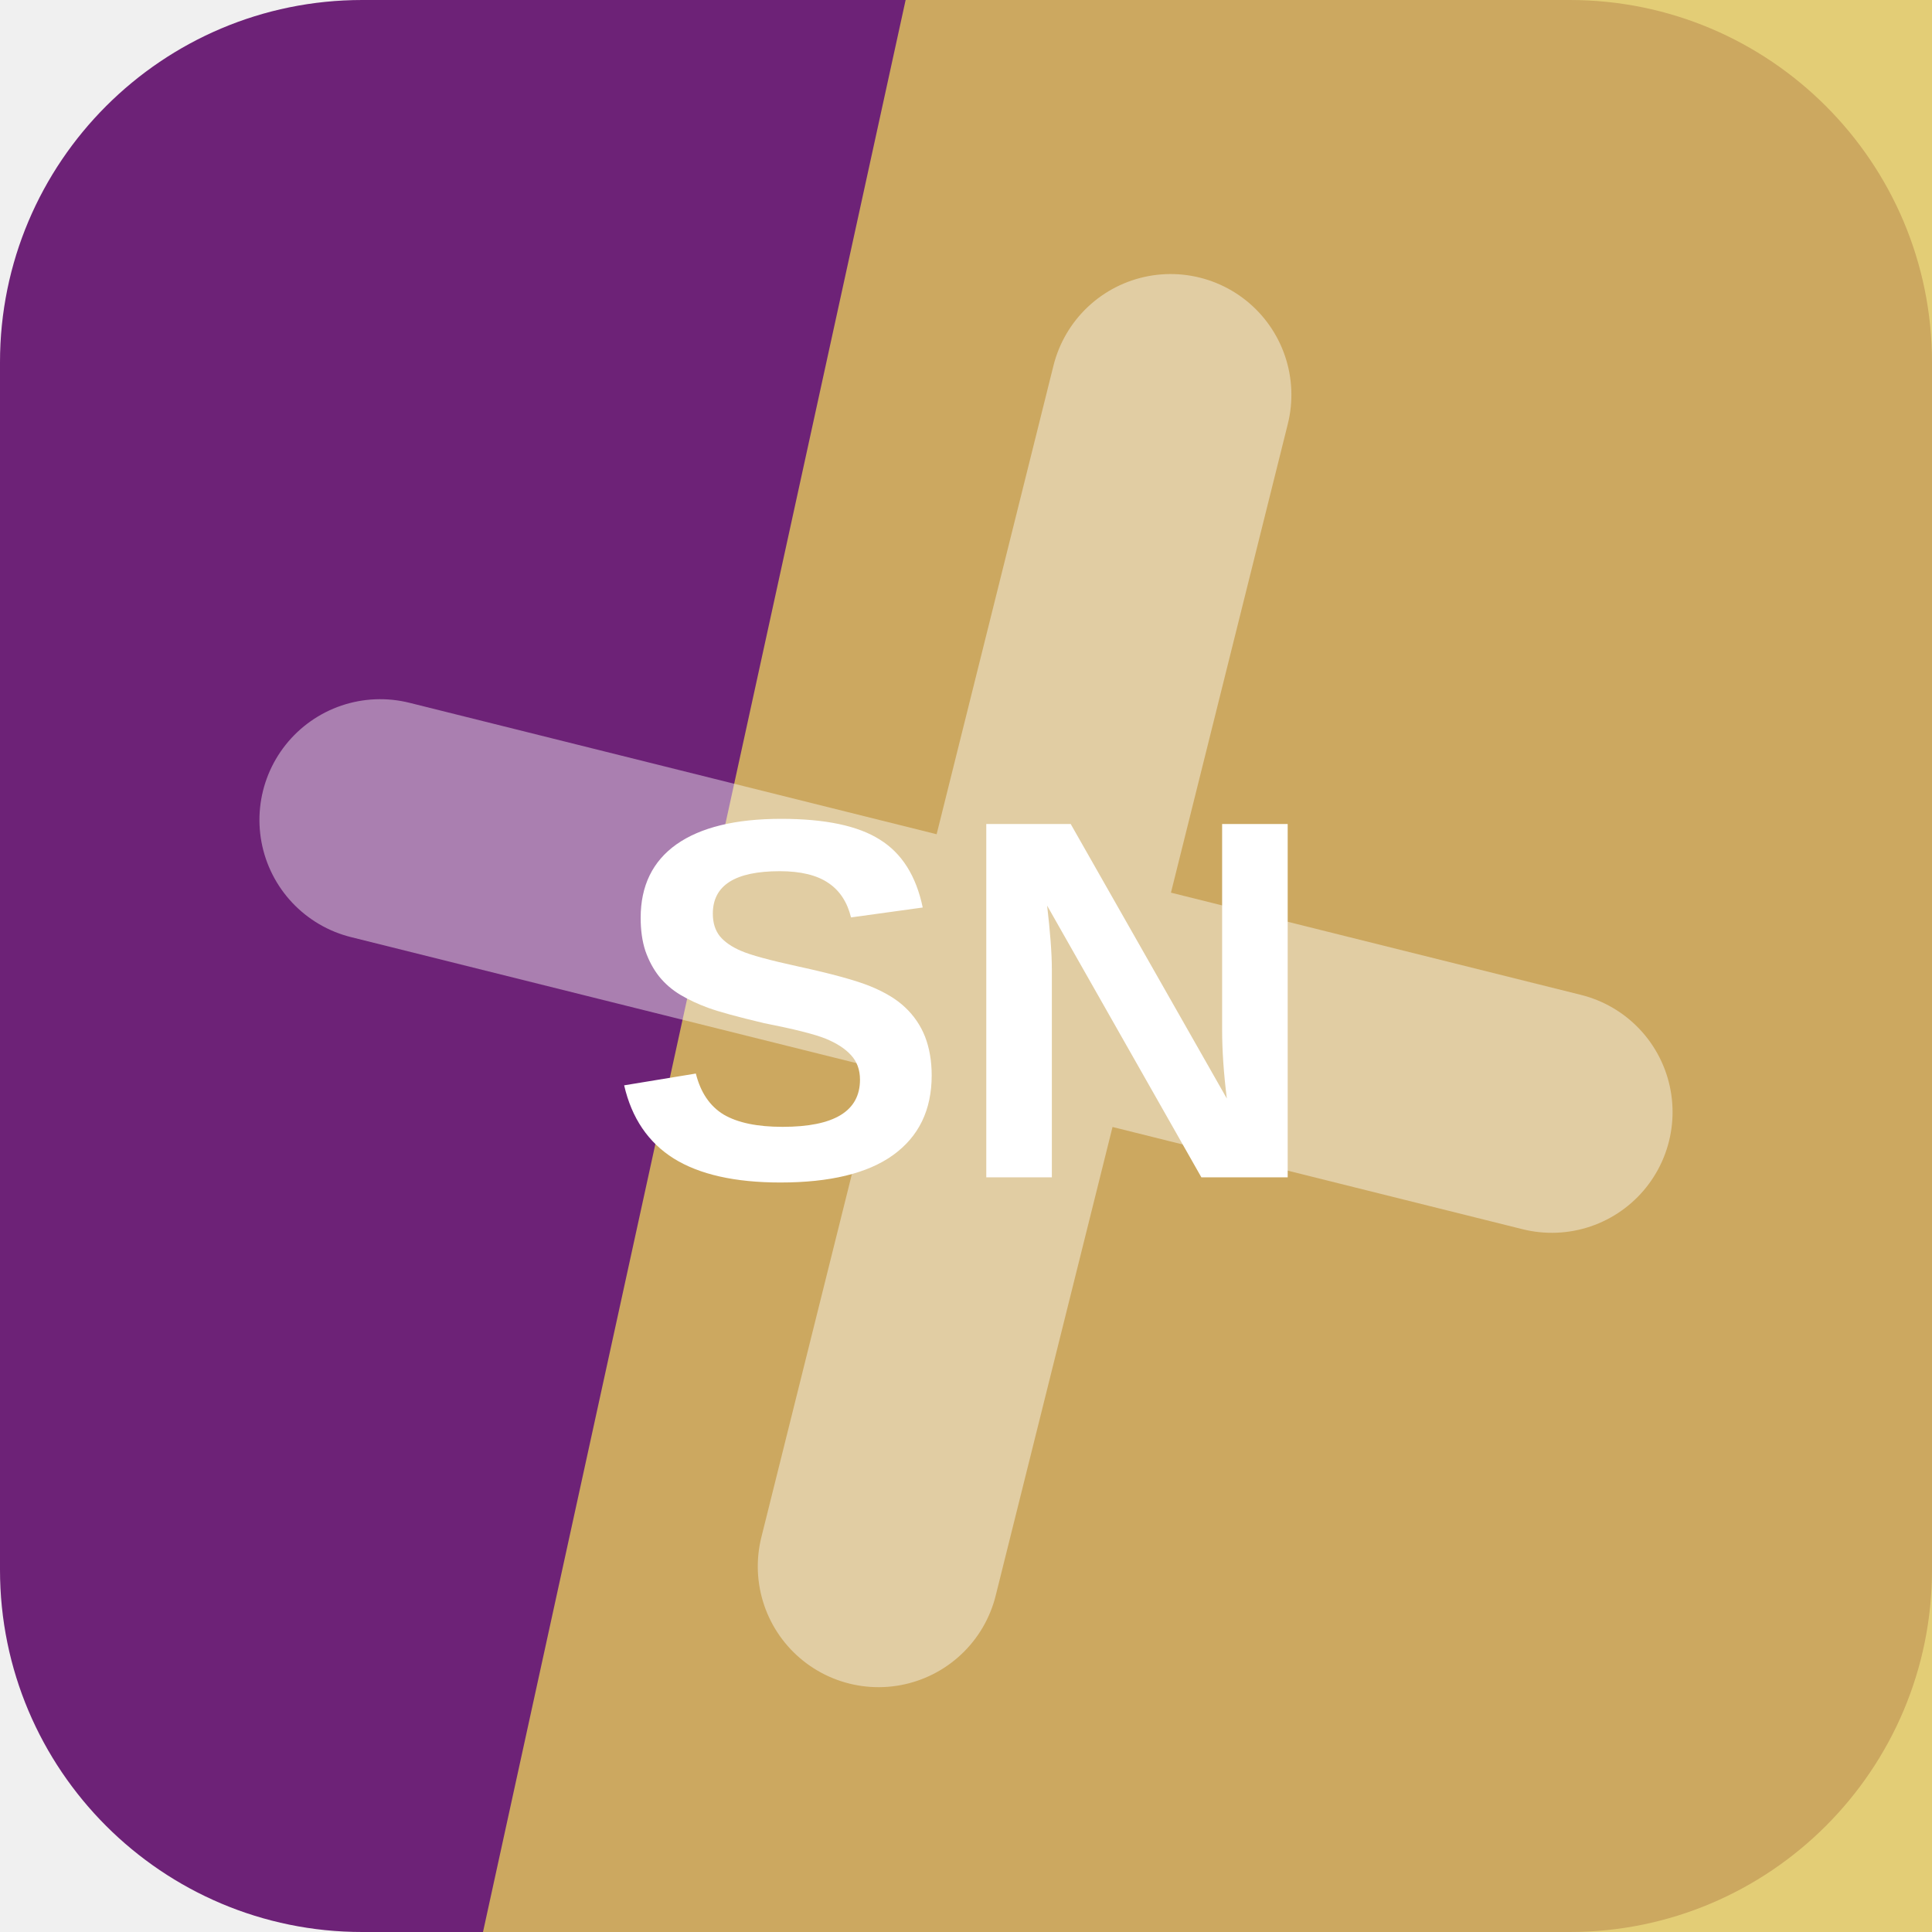
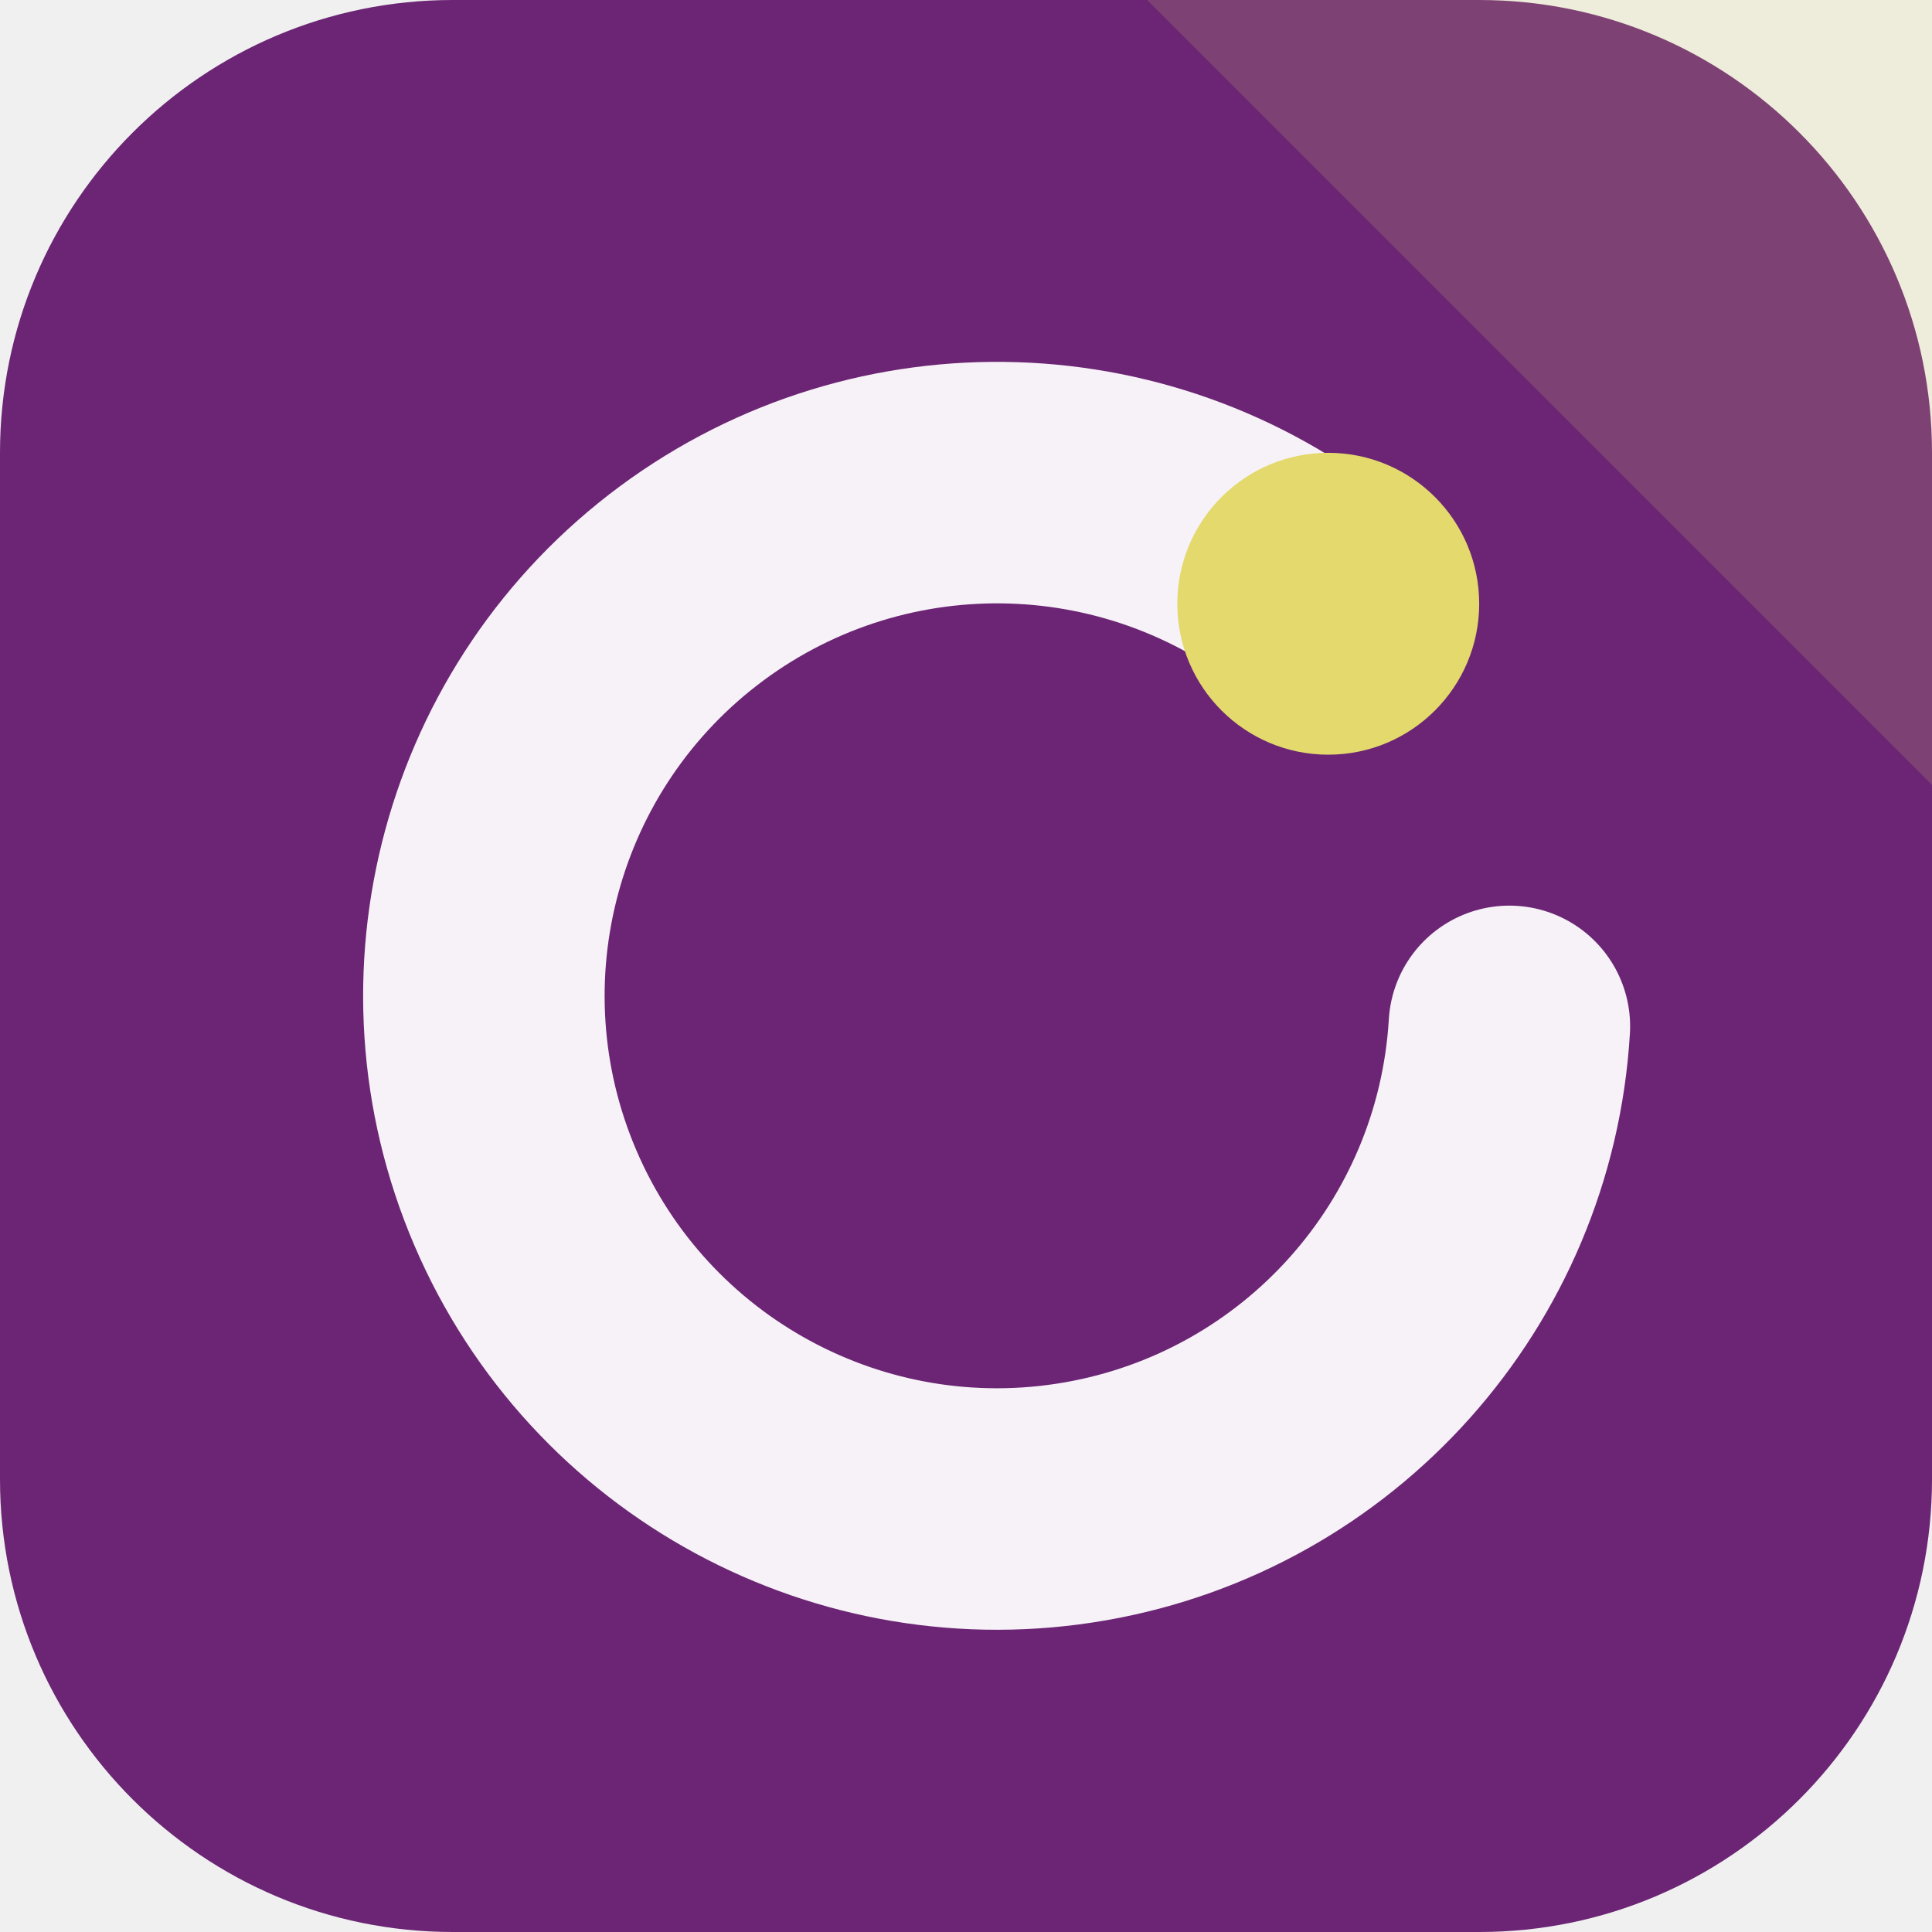
<svg xmlns="http://www.w3.org/2000/svg" width="64" height="64" viewBox="0 0 64 64" role="img">
-   <rect width="64" height="64" rx="12" fill="hsl(293 56% 30%)" />
-   <path d="M30 0h34v64H16Z" fill="hsl(48 69% 62%)" opacity="0.82" />
-   <g transform="rotate(284 32 32)" opacity="0.42">
-     <path d="M12 34h40M32 12v40" stroke="#ffffff" stroke-width="8" stroke-linecap="round" />
+   <rect width="64" height="64" rx="15" fill="hsl(293 52% 30%)" />
+   <path d="M64 0v26L38 0Z" fill="hsl(55 68% 66%)" opacity="0.16" />
+   <g transform="rotate(0 32 32)">
+     <path d="M44 20a17 17 0 1 0 6 14" fill="none" stroke="hsl(293 24% 96%)" stroke-width="8" stroke-linecap="round" />
+     <circle cx="44" cy="20" r="5" fill="hsl(55 68% 66%)" />
  </g>
-   <text x="32" y="39" text-anchor="middle" fill="#ffffff" font-family="Arial,Helvetica,sans-serif" font-size="17" font-weight="700" letter-spacing="0">SN</text>
</svg>
